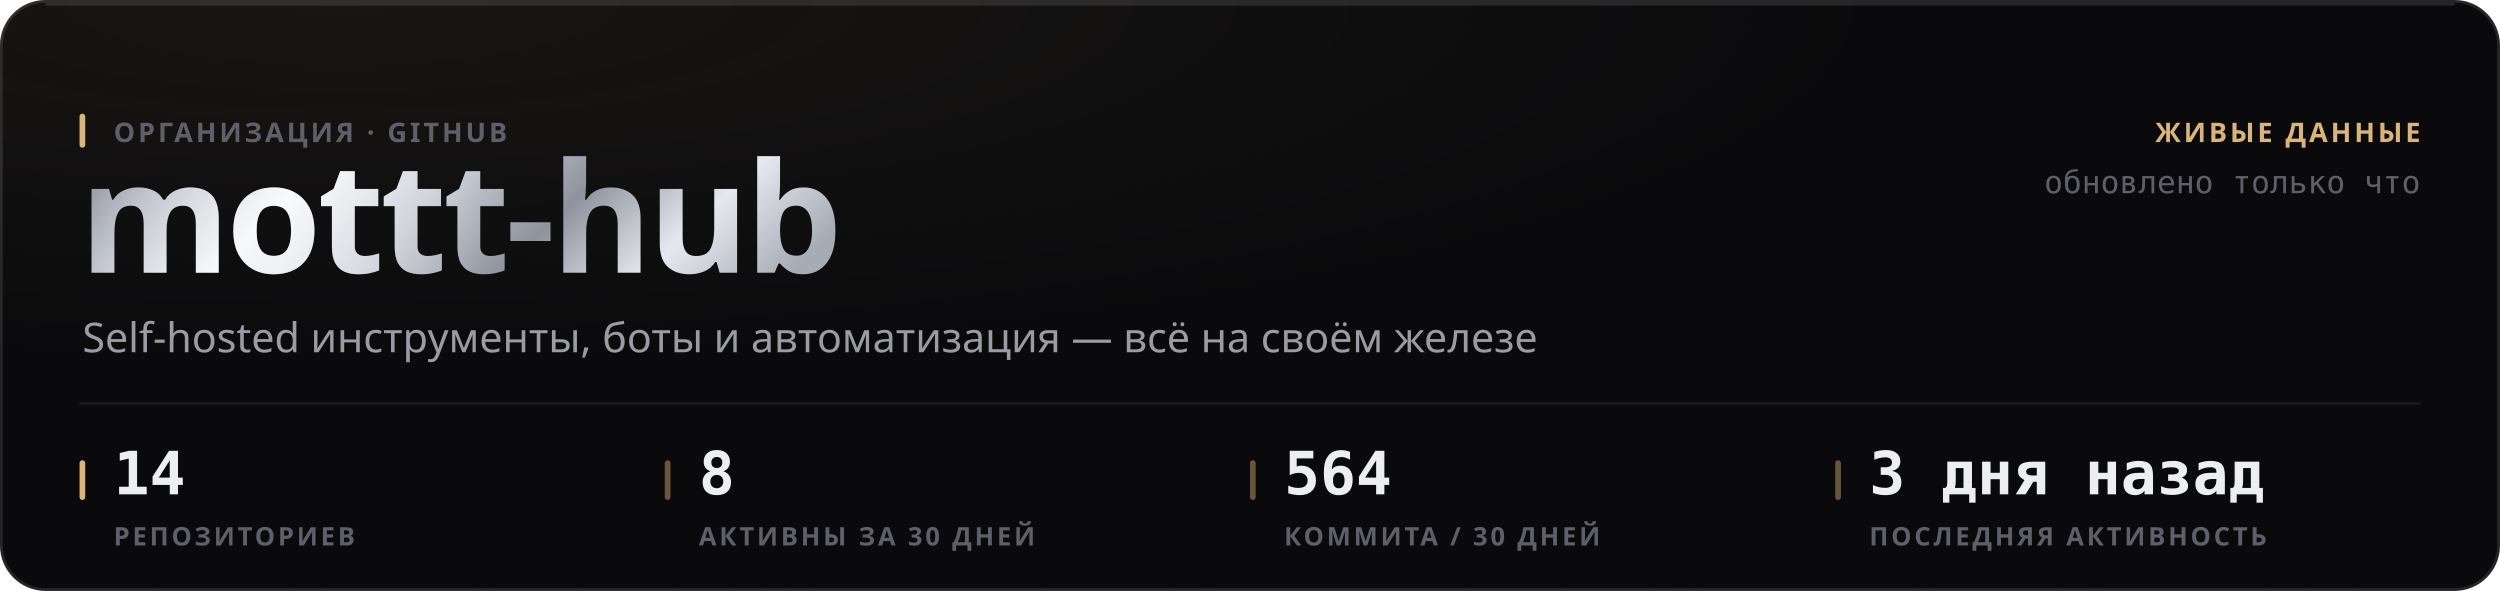
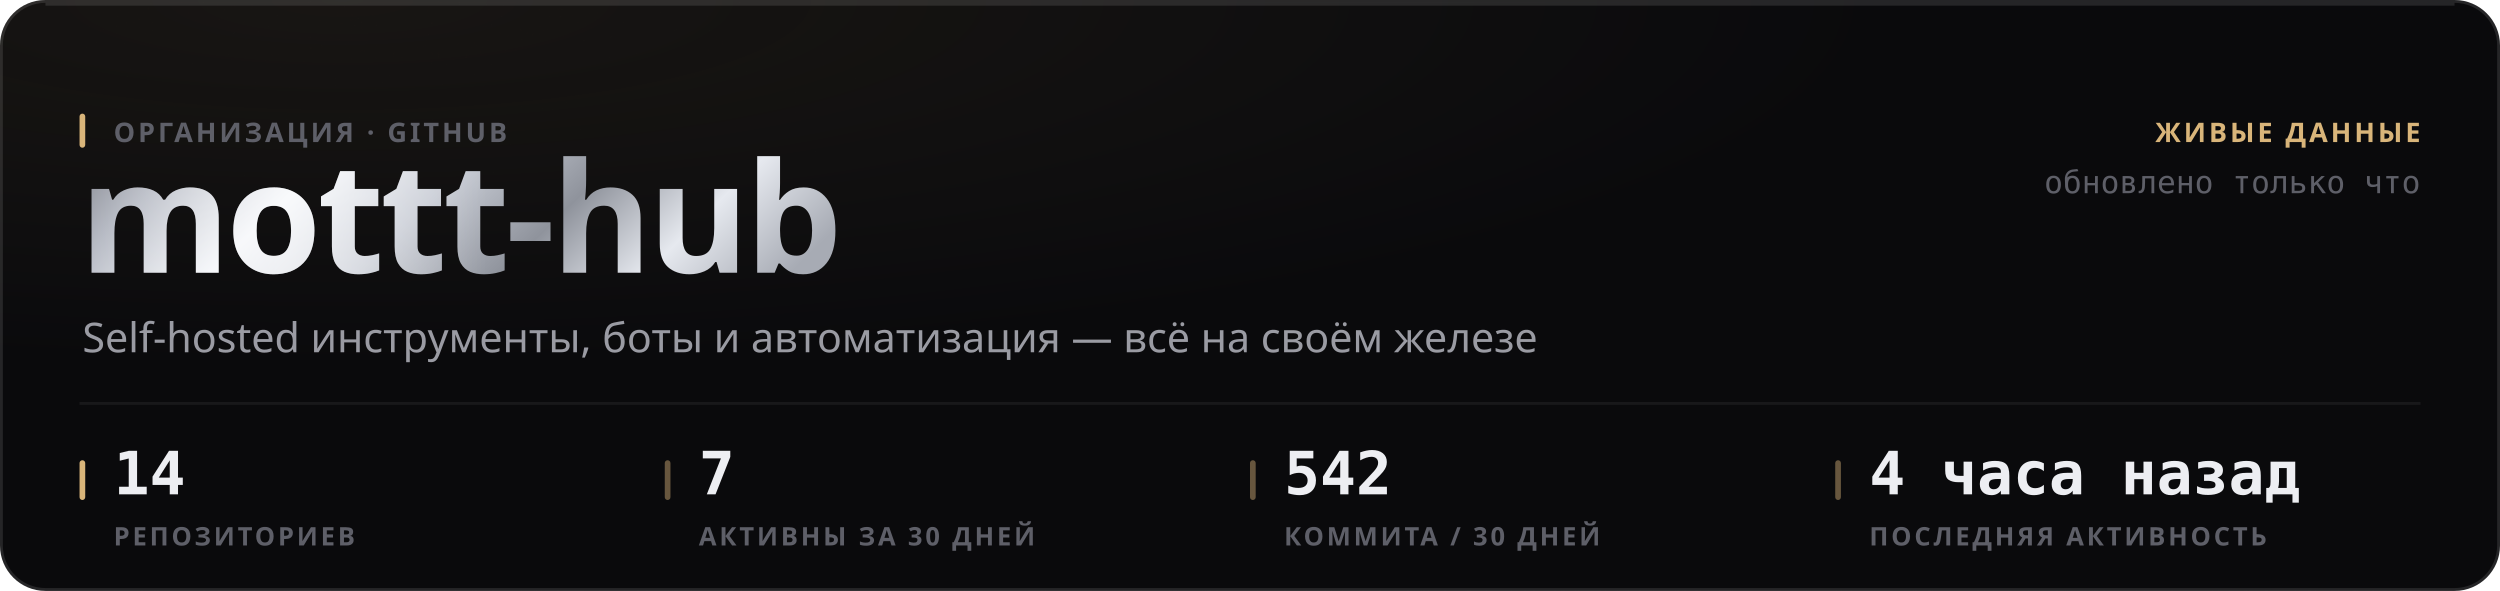
<svg xmlns="http://www.w3.org/2000/svg" width="880" height="208" viewBox="0 0 880 208" role="img">
  <style>
  text { font-family: -apple-system, BlinkMacSystemFont, 'Segoe UI', 'Noto Sans', Helvetica, Arial, sans-serif; }
  .mono { font-family: ui-monospace, 'SF Mono', 'Cascadia Mono', 'DejaVu Sans Mono', Menlo, Consolas, monospace; font-variant-numeric: tabular-nums; }
  .caps { letter-spacing: .1em; text-transform: uppercase; }

  @keyframes sheen  { from { transform: translateX(-120%); } to { transform: translateX(260%); } }
  @keyframes rise   { from { opacity: 0; transform: translateY(6px); } to { opacity: 1; transform: none; } }
  @keyframes slide  { from { opacity: 0; transform: translateX(-8px); } to { opacity: 1; transform: none; } }
  @keyframes grow   { from { transform: scaleY(0); } to { transform: scaleY(1); } }
  @keyframes widen  { from { transform: scaleX(0); } to { transform: scaleX(1); } }
  @keyframes draw   { from { stroke-dashoffset: 200; } to { stroke-dashoffset: 0; } }

  .sheen { animation: sheen 5.5s cubic-bezier(.45,0,.2,1) infinite; }
  .rise  { animation: rise .5s cubic-bezier(.16,1,.3,1) both; }
  .slide { animation: slide .42s cubic-bezier(.16,1,.3,1) both; }
  .bar   { transform-box: fill-box; transform-origin: 50% 100%;
           animation: grow .62s cubic-bezier(.16,1,.3,1) both; }
  .fill  { transform-box: fill-box; transform-origin: 0% 50%;
           animation: widen .8s cubic-bezier(.16,1,.3,1) both; }
  /* The hidden start state lives in the keyframes, never in the static rule.
     A renderer that ignores CSS animations then falls back to the FINISHED
     state — a drawn line, visible text — instead of an empty panel. */
  .spark { stroke-dasharray: 200;
           animation: draw 1.1s cubic-bezier(.16,1,.3,1) both; }

  @media (prefers-reduced-motion: reduce) {
    .sheen { animation: none; opacity: 0; }
    .rise, .slide, .bar, .fill, .spark { animation: none; opacity: 1; transform: none;
                                         stroke-dashoffset: 0; }
  }</style>
  <defs>
    <filter id="grain1" x="0" y="0" width="100%" height="100%">
      <feTurbulence type="fractalNoise" baseFrequency="0.82" numOctaves="3" stitchTiles="stitch" />
      <feColorMatrix type="saturate" values="0" />
    </filter>
    <radialGradient id="wash2" cx="14%" cy="0%" r="62%">
      <stop offset="0%" stop-color="#d9b57a" stop-opacity="0.07" />
      <stop offset="100%" stop-color="#d9b57a" stop-opacity="0" />
    </radialGradient>
    <linearGradient id="metal3" x1="0" y1="0" x2="1" y2="0.25">
      <stop offset="0%" stop-color="#6e7078" />
      <stop offset="16.667%" stop-color="#b4b8c2" />
      <stop offset="33.333%" stop-color="#f2f4f8" />
      <stop offset="50%" stop-color="#c7cbd4" />
      <stop offset="66.667%" stop-color="#8f939c" />
      <stop offset="83.333%" stop-color="#e6e9ef" />
      <stop offset="100%" stop-color="#a7abb4" />
    </linearGradient>
    <linearGradient id="sheengrad5" x1="0" y1="0" x2="1" y2="0">
      <stop offset="0%" stop-color="#ffffff" stop-opacity="0" />
      <stop offset="50%" stop-color="#ffffff" stop-opacity="0.5" />
      <stop offset="100%" stop-color="#ffffff" stop-opacity="0" />
    </linearGradient>
    <clipPath id="wordclip4">
      <text x="28" y="96" font-size="54" font-weight="800" letter-spacing="-0.025em" font-family="-apple-system, BlinkMacSystemFont, 'Segoe UI', Helvetica, Arial, sans-serif">mottt-hub</text>
    </clipPath>
  </defs>
  <rect width="880" height="208" rx="16" fill="#0a0a0c" />
  <rect width="880" height="208" rx="16" fill="url(#wash2)" />
  <rect width="880" height="208" rx="16" filter="url(#grain1)" opacity="0.05" style="mix-blend-mode:overlay" />
  <rect x=".5" y=".5" width="879" height="207" rx="15.5" fill="none" stroke="rgba(255,255,255,0.11)" />
  <path d="M16 1.5 H864" stroke="rgba(255,255,255,0.112)" stroke-width="1" fill="none" />
  <g clip-path="url(#wordclip4)">
    <rect x="28" y="42" width="287.116" height="70.2" fill="url(#metal3)" />
    <rect class="sheen" x="28" y="42" width="143.558" height="70.2" fill="url(#sheengrad5)" />
  </g>
  <rect x="28" y="40" width="2" height="12" rx="1" fill="#d9b57a" />
  <text x="40" y="50" font-size="9.5" font-weight="600" fill="#5e5f68" letter-spacing="0.11em">ОРГАНИЗАЦИЯ · GITHUB</text>
  <text x="29" y="124" font-size="14.5" font-weight="400" fill="#9a9ba3">Self-hosted инструменты, боты и автоматизация — всё на своём железе</text>
  <text x="852" y="50" font-size="9.5" font-weight="600" fill="#d9b57a" text-anchor="end" letter-spacing="0.11em">ЖИВЫЕ ДАННЫЕ</text>
  <text x="852" y="68" font-size="11" font-weight="400" fill="#5e5f68" text-anchor="end" class="mono">обновлено только что</text>
  <path d="M28 142 H852" stroke="rgba(255,255,255,0.06)" stroke-width="1" />
  <rect x="28" y="162" width="2" height="14" rx="1" fill="#d9b57a" />
  <text x="40" y="174" font-size="21" font-weight="700" fill="#edeef2" class="mono rise" opacity="1">14</text>
  <text x="40" y="192" font-size="9" font-weight="600" fill="#5e5f68" letter-spacing="0.11em">РЕПОЗИТОРИЕВ</text>
  <rect x="234" y="162" width="2" height="14" rx="1" fill="rgba(217,181,122,0.45)" />
-   <text x="246" y="174" font-size="21" font-weight="700" fill="#edeef2" class="mono rise" opacity="1">8</text>
+   <text x="246" y="174" font-size="21" font-weight="700" fill="#edeef2" class="mono rise" opacity="1">7</text>
  <text x="246" y="192" font-size="9" font-weight="600" fill="#5e5f68" letter-spacing="0.11em">АКТИВНЫ ЗА 30 ДНЕЙ</text>
  <rect x="440" y="162" width="2" height="14" rx="1" fill="rgba(217,181,122,0.45)" />
-   <text x="452" y="174" font-size="21" font-weight="700" fill="#edeef2" class="mono rise" opacity="1">564</text>
+   <text x="452" y="174" font-size="21" font-weight="700" fill="#edeef2" class="mono rise" opacity="1">542</text>
  <text x="452" y="192" font-size="9" font-weight="600" fill="#5e5f68" letter-spacing="0.11em">КОММИТА / 30 ДНЕЙ</text>
  <rect x="646" y="162" width="2" height="14" rx="1" fill="rgba(217,181,122,0.45)" />
-   <text x="658" y="174" font-size="21" font-weight="700" fill="#edeef2" class="mono rise" opacity="1">3 дня назад</text>
+   <text x="658" y="174" font-size="21" font-weight="700" fill="#edeef2" class="mono rise" opacity="1">4 часа назад</text>
  <text x="658" y="192" font-size="9" font-weight="600" fill="#5e5f68" letter-spacing="0.11em">ПОСЛЕДНЯЯ АКТИВНОСТЬ</text>
</svg>
